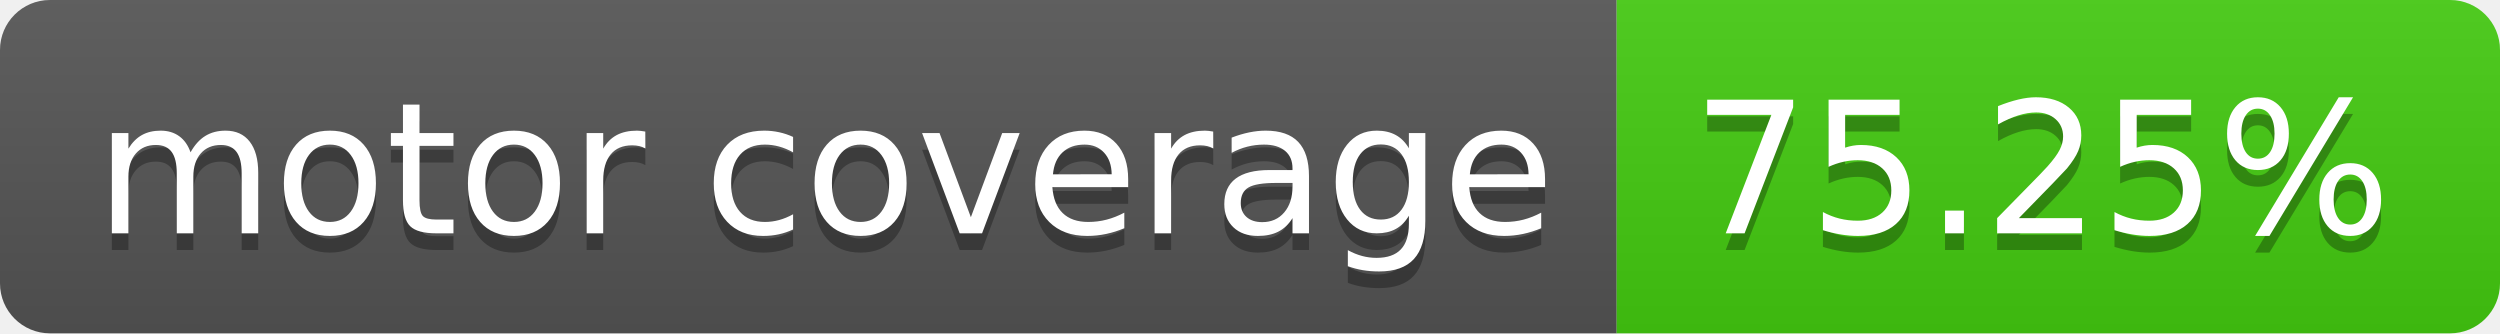
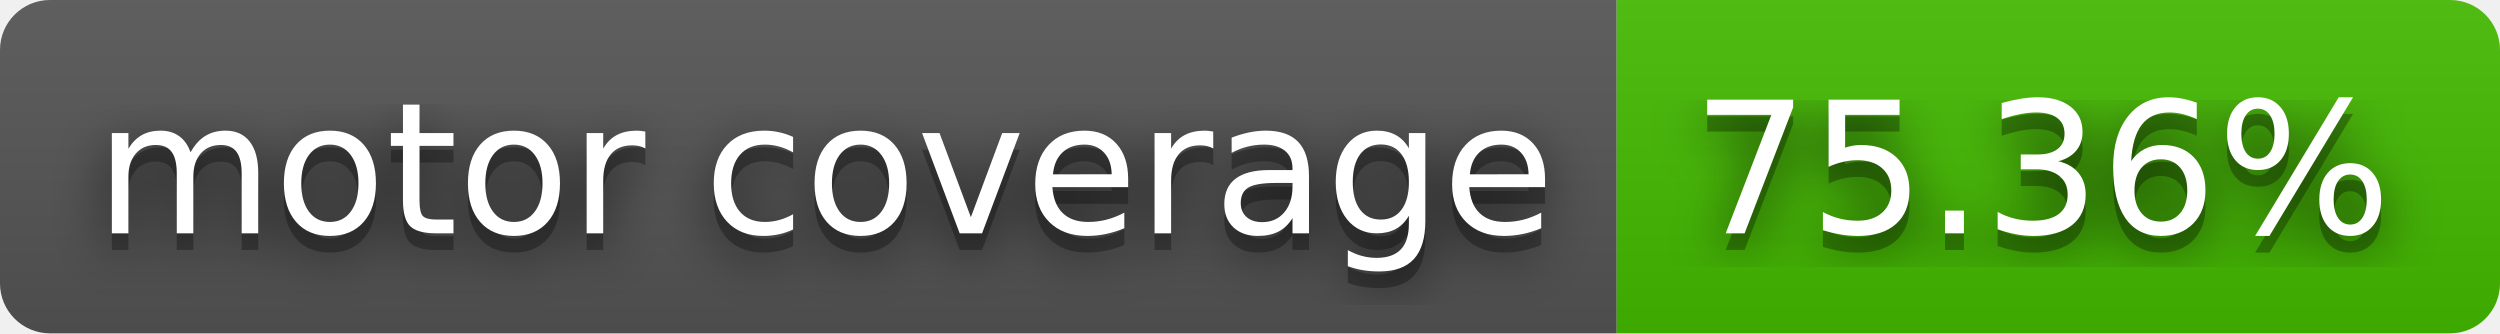
- <svg xmlns="http://www.w3.org/2000/svg" width="150" height="20" role="img" aria-label="motor coverage: 75.25%">
+ <svg xmlns="http://www.w3.org/2000/svg" width="150" height="20" role="img" aria-label="motor coverage: 75.36%">
+   <filter id="blur">
+     <feGaussianBlur stdDeviation="16" />
+   </filter>
  <linearGradient id="s" x2="0" y2="100%">
    <stop offset="0" stop-color="#bbb" stop-opacity=".1" />
    <stop offset="1" stop-opacity=".1" />
  </linearGradient>
  <clipPath id="r">
-     <rect width="150" height="20" rx="3" fill="#fff" />
+     <rect width="150" height="20" rx="3" />
  </clipPath>
  <g clip-path="url(#r)">
    <rect width="97" height="20" fill="#555" />
-     <rect x="97" width="53" height="20" fill="#4c1" />
+     <rect x="97" width="53" height="20" fill="#4b0" />
    <rect width="150" height="20" fill="url(#s)" />
  </g>
  <g fill="#fff" text-anchor="middle" font-family="Verdana,Geneva,DejaVu Sans,sans-serif" text-rendering="geometricPrecision" font-size="110">
-     <text aria-hidden="true" x="495" y="150" fill="#010101" fill-opacity=".3" transform="scale(.1)" textLength="870">motor coverage</text>
-     <text x="495" y="140" transform="scale(.1)" fill="#fff" textLength="870">motor coverage</text>
-     <text aria-hidden="true" x="1225" y="150" fill="#010101" fill-opacity=".3" transform="scale(.1)" textLength="430">75.25%</text>
-     <text x="1225" y="140" transform="scale(.1)" fill="#fff" textLength="430">75.25%</text>
+     <g transform="scale(.1)">
+       <g aria-hidden="true" fill="#010101">
+         <text x="495" y="150" fill-opacity=".8" filter="url(#blur)" textLength="870">motor coverage</text>
+         <text x="495" y="150" fill-opacity=".3" textLength="870">motor coverage</text>
+       </g>
+       <text x="495" y="140" textLength="870">motor coverage</text>
+     </g>
+     <g transform="scale(.1)">
+       <g aria-hidden="true" fill="#010101">
+         <text x="1225" y="150" fill-opacity=".8" filter="url(#blur)" textLength="430">75.36%</text>
+         <text x="1225" y="150" fill-opacity=".3" textLength="430">75.36%</text>
+       </g>
+       <text x="1225" y="140" textLength="430">75.36%</text>
+     </g>
  </g>
</svg>
